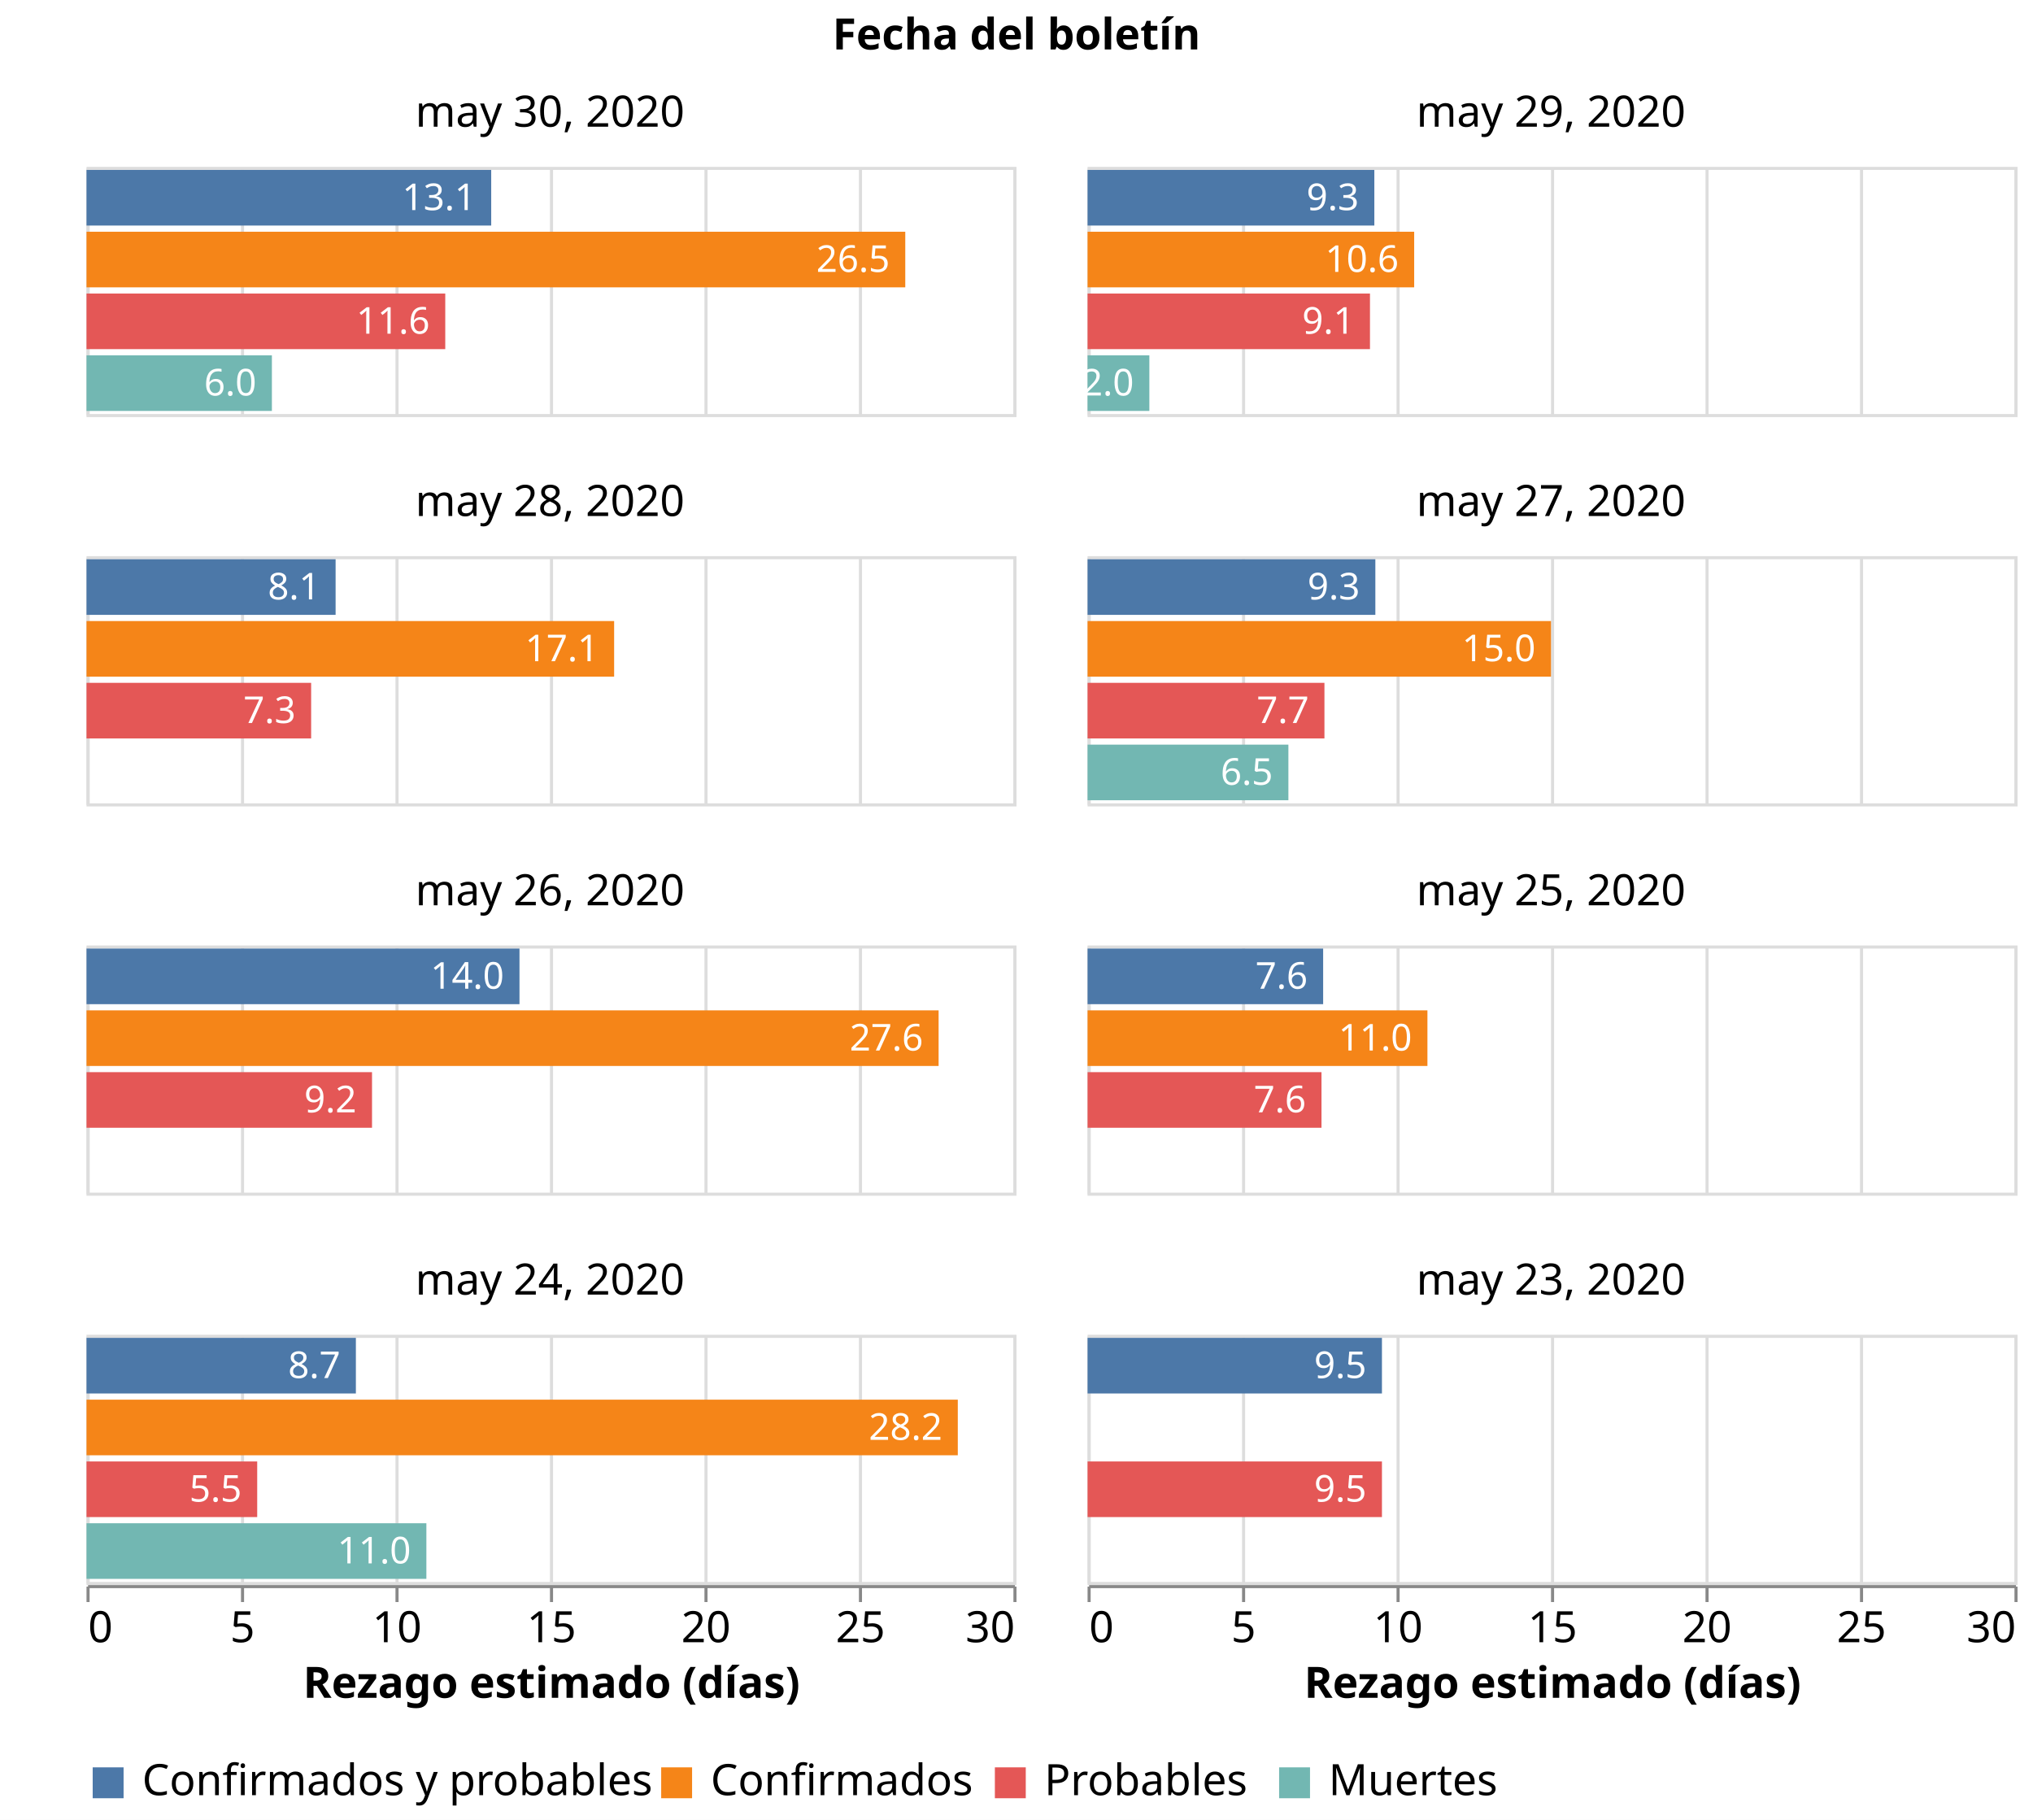
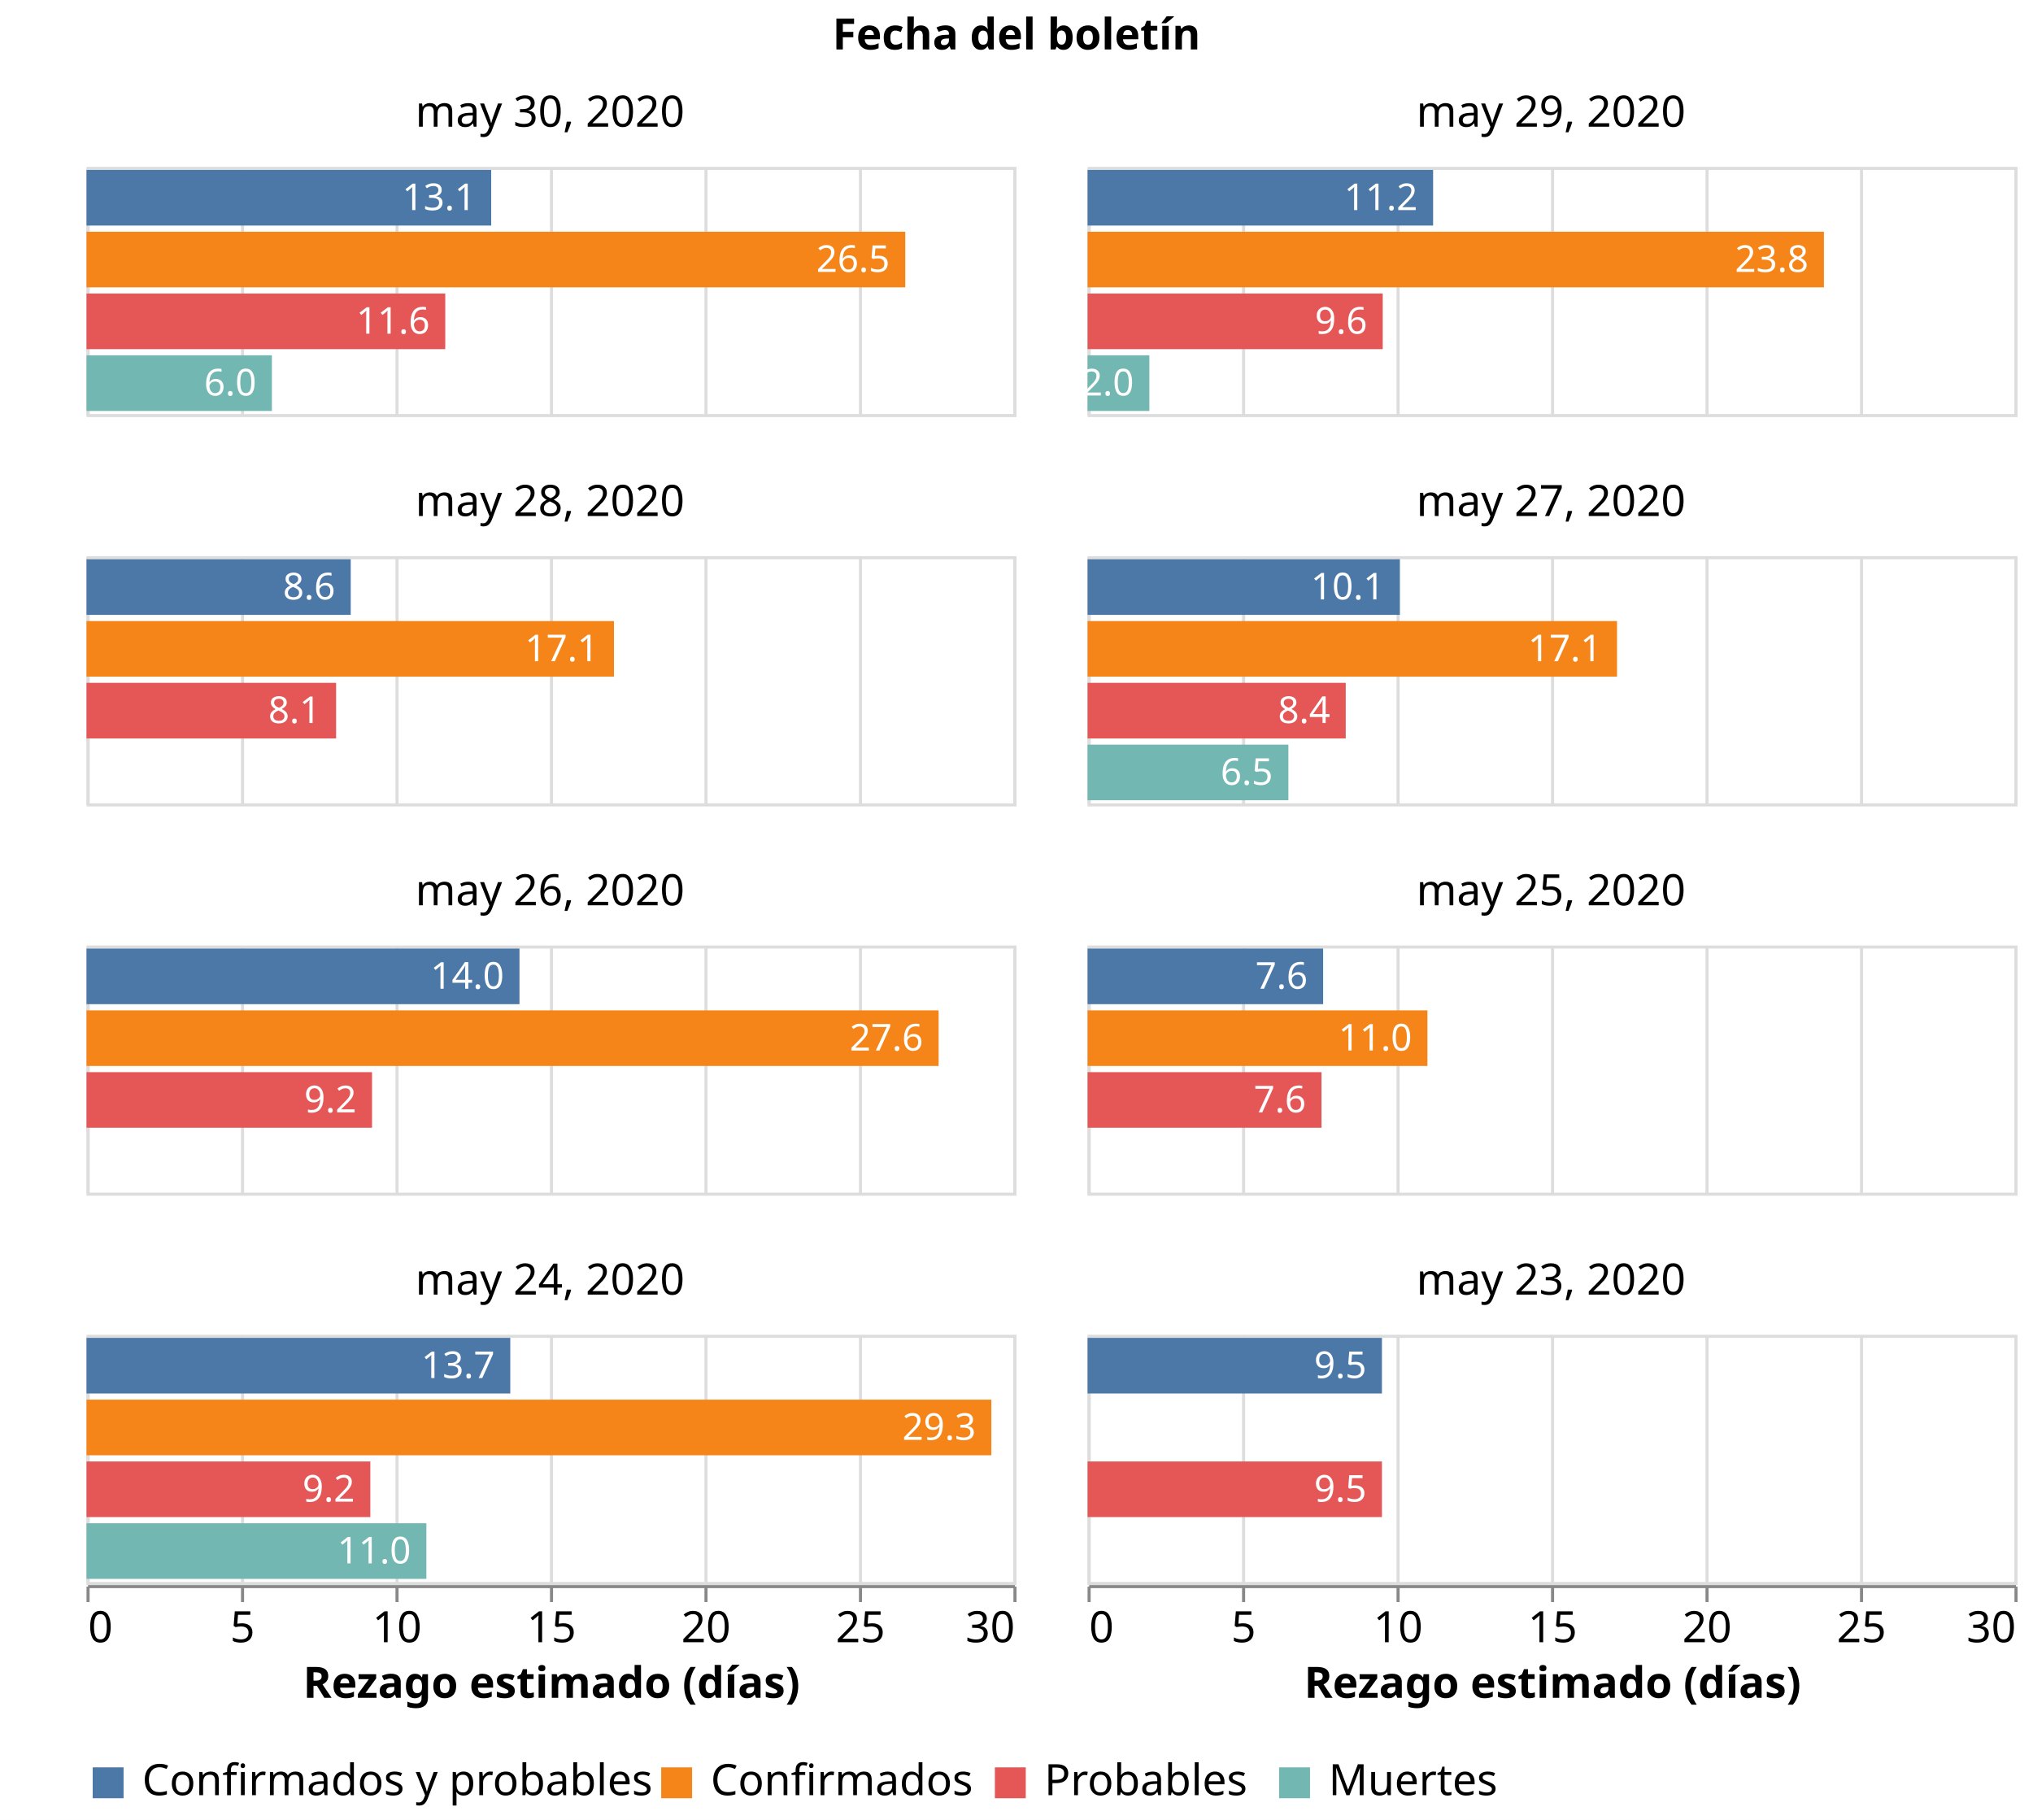
<svg xmlns="http://www.w3.org/2000/svg" class="marks" width="658" height="589" viewBox="0 0 658 589" version="1.1">
  <rect width="658" height="589" style="fill: white;" />
  <g transform="translate(28,54)">
    <g class="mark-group role-frame root">
      <g transform="translate(0,0)">
        <path class="background" d="M0,0h0v0h0Z" style="fill: none;" />
        <g>
          <g class="mark-group role-column-title facet-title">
            <g transform="translate(301,-25)">
              <path class="background" d="M0,0h0v0h0Z" style="fill: none;" />
              <g>
                <g class="mark-group role-title">
                  <g transform="translate(0,-24)">
                    <path class="background" d="M0,0h0v0h0Z" style="pointer-events: none; fill: none;" />
                    <g>
                      <g class="mark-text role-title-text" style="pointer-events: none;">
                        <text text-anchor="middle" transform="translate(0,11)" style="font-family: sans-serif; font-size: 14px; font-weight: bold; fill: #000; opacity: 1;">Fecha del boletín</text>
                      </g>
                    </g>
                    <path class="foreground" d="" style="pointer-events: none; display: none; fill: none;" />
                  </g>
                </g>
              </g>
              <path class="foreground" d="" style="display: none; fill: none;" />
            </g>
          </g>
          <g class="mark-group role-column-footer column_footer">
            <g transform="translate(0,459)">
              <path class="background" d="M0,0h300v0h-300Z" style="fill: none;" />
              <g>
                <g class="mark-group role-axis">
                  <g transform="translate(0.5,0.5)">
                    <path class="background" d="M0,0h0v0h0Z" style="pointer-events: none; fill: none;" />
                    <g>
                      <g class="mark-rule role-axis-tick" style="pointer-events: none;">
                        <line transform="translate(0,0)" x2="0" y2="5" style="fill: none; stroke: #888; stroke-width: 1; opacity: 1;" />
                        <line transform="translate(50,0)" x2="0" y2="5" style="fill: none; stroke: #888; stroke-width: 1; opacity: 1;" />
                        <line transform="translate(100,0)" x2="0" y2="5" style="fill: none; stroke: #888; stroke-width: 1; opacity: 1;" />
                        <line transform="translate(150,0)" x2="0" y2="5" style="fill: none; stroke: #888; stroke-width: 1; opacity: 1;" />
                        <line transform="translate(200,0)" x2="0" y2="5" style="fill: none; stroke: #888; stroke-width: 1; opacity: 1;" />
                        <line transform="translate(250,0)" x2="0" y2="5" style="fill: none; stroke: #888; stroke-width: 1; opacity: 1;" />
                        <line transform="translate(300,0)" x2="0" y2="5" style="fill: none; stroke: #888; stroke-width: 1; opacity: 1;" />
                      </g>
                      <g class="mark-text role-axis-label" style="pointer-events: none;">
                        <text text-anchor="start" transform="translate(0,18)" style="font-family: sans-serif; font-size: 14px; fill: #000; opacity: 1;">0</text>
                        <text text-anchor="middle" transform="translate(50,18)" style="font-family: sans-serif; font-size: 14px; fill: #000; opacity: 1;">5</text>
                        <text text-anchor="middle" transform="translate(100,18)" style="font-family: sans-serif; font-size: 14px; fill: #000; opacity: 1;">10</text>
                        <text text-anchor="middle" transform="translate(150,18)" style="font-family: sans-serif; font-size: 14px; fill: #000; opacity: 1;">15</text>
                        <text text-anchor="middle" transform="translate(200,18)" style="font-family: sans-serif; font-size: 14px; fill: #000; opacity: 1;">20</text>
                        <text text-anchor="middle" transform="translate(250,18)" style="font-family: sans-serif; font-size: 14px; fill: #000; opacity: 1;">25</text>
                        <text text-anchor="end" transform="translate(300,18)" style="font-family: sans-serif; font-size: 14px; fill: #000; opacity: 1;">30</text>
                      </g>
                      <g class="mark-rule role-axis-domain" style="pointer-events: none;">
                        <line transform="translate(0,0)" x2="300" y2="0" style="fill: none; stroke: #888; stroke-width: 1; opacity: 1;" />
                      </g>
                      <g class="mark-text role-axis-title" style="pointer-events: none;">
                        <text text-anchor="middle" transform="translate(150,36)" style="font-family: sans-serif; font-size: 14px; font-weight: bold; fill: #000; opacity: 1;">Rezago estimado (días)</text>
                      </g>
                    </g>
                    <path class="foreground" d="" style="pointer-events: none; display: none; fill: none;" />
                  </g>
                </g>
              </g>
              <path class="foreground" d="" style="display: none; fill: none;" />
            </g>
            <g transform="translate(324,459)">
              <path class="background" d="M0,0h300v0h-300Z" style="fill: none;" />
              <g>
                <g class="mark-group role-axis">
                  <g transform="translate(0.5,0.5)">
                    <path class="background" d="M0,0h0v0h0Z" style="pointer-events: none; fill: none;" />
                    <g>
                      <g class="mark-rule role-axis-tick" style="pointer-events: none;">
                        <line transform="translate(0,0)" x2="0" y2="5" style="fill: none; stroke: #888; stroke-width: 1; opacity: 1;" />
                        <line transform="translate(50,0)" x2="0" y2="5" style="fill: none; stroke: #888; stroke-width: 1; opacity: 1;" />
                        <line transform="translate(100,0)" x2="0" y2="5" style="fill: none; stroke: #888; stroke-width: 1; opacity: 1;" />
                        <line transform="translate(150,0)" x2="0" y2="5" style="fill: none; stroke: #888; stroke-width: 1; opacity: 1;" />
                        <line transform="translate(200,0)" x2="0" y2="5" style="fill: none; stroke: #888; stroke-width: 1; opacity: 1;" />
                        <line transform="translate(250,0)" x2="0" y2="5" style="fill: none; stroke: #888; stroke-width: 1; opacity: 1;" />
                        <line transform="translate(300,0)" x2="0" y2="5" style="fill: none; stroke: #888; stroke-width: 1; opacity: 1;" />
                      </g>
                      <g class="mark-text role-axis-label" style="pointer-events: none;">
                        <text text-anchor="start" transform="translate(0,18)" style="font-family: sans-serif; font-size: 14px; fill: #000; opacity: 1;">0</text>
                        <text text-anchor="middle" transform="translate(50,18)" style="font-family: sans-serif; font-size: 14px; fill: #000; opacity: 1;">5</text>
                        <text text-anchor="middle" transform="translate(100,18)" style="font-family: sans-serif; font-size: 14px; fill: #000; opacity: 1;">10</text>
                        <text text-anchor="middle" transform="translate(150,18)" style="font-family: sans-serif; font-size: 14px; fill: #000; opacity: 1;">15</text>
                        <text text-anchor="middle" transform="translate(200,18)" style="font-family: sans-serif; font-size: 14px; fill: #000; opacity: 1;">20</text>
                        <text text-anchor="middle" transform="translate(250,18)" style="font-family: sans-serif; font-size: 14px; fill: #000; opacity: 1;">25</text>
                        <text text-anchor="end" transform="translate(300,18)" style="font-family: sans-serif; font-size: 14px; fill: #000; opacity: 1;">30</text>
                      </g>
                      <g class="mark-rule role-axis-domain" style="pointer-events: none;">
                        <line transform="translate(0,0)" x2="300" y2="0" style="fill: none; stroke: #888; stroke-width: 1; opacity: 1;" />
                      </g>
                      <g class="mark-text role-axis-title" style="pointer-events: none;">
                        <text text-anchor="middle" transform="translate(150,36)" style="font-family: sans-serif; font-size: 14px; font-weight: bold; fill: #000; opacity: 1;">Rezago estimado (días)</text>
                      </g>
                    </g>
                    <path class="foreground" d="" style="pointer-events: none; display: none; fill: none;" />
                  </g>
                </g>
              </g>
              <path class="foreground" d="" style="display: none; fill: none;" />
            </g>
          </g>
          <g class="mark-group role-scope cell">
            <g transform="translate(0,0)">
              <path class="background" d="M0.5,0.5h300v80h-300Z" style="fill: none; stroke: #ddd;" />
              <g>
                <g class="mark-group role-axis">
                  <g transform="translate(0.5,80.5)">
                    <path class="background" d="M0,0h0v0h0Z" style="pointer-events: none; fill: none;" />
                    <g>
                      <g class="mark-rule role-axis-grid" style="pointer-events: none;">
                        <line transform="translate(0,0)" x2="0" y2="-80" style="fill: none; stroke: #ddd; stroke-width: 1; opacity: 1;" />
                        <line transform="translate(50,0)" x2="0" y2="-80" style="fill: none; stroke: #ddd; stroke-width: 1; opacity: 1;" />
                        <line transform="translate(100,0)" x2="0" y2="-80" style="fill: none; stroke: #ddd; stroke-width: 1; opacity: 1;" />
                        <line transform="translate(150,0)" x2="0" y2="-80" style="fill: none; stroke: #ddd; stroke-width: 1; opacity: 1;" />
                        <line transform="translate(200,0)" x2="0" y2="-80" style="fill: none; stroke: #ddd; stroke-width: 1; opacity: 1;" />
                        <line transform="translate(250,0)" x2="0" y2="-80" style="fill: none; stroke: #ddd; stroke-width: 1; opacity: 1;" />
                        <line transform="translate(300,0)" x2="0" y2="-80" style="fill: none; stroke: #ddd; stroke-width: 1; opacity: 1;" />
                      </g>
                    </g>
                    <path class="foreground" d="" style="pointer-events: none; display: none; fill: none;" />
                  </g>
                </g>
                <g class="mark-rect role-mark child_layer_0_marks">
                  <path d="M0,1h130.984v18h-130.984Z" style="fill: #4c78a8;" />
                  <path d="M0,21h265v18h-265Z" style="fill: #f58518;" />
                  <path d="M0,41h116.111v18h-116.111Z" style="fill: #e45756;" />
                  <path d="M0,61h60v18h-60Z" style="fill: #72b7b2;" />
                </g>
                <g class="mark-text role-mark child_layer_1_marks">
                  <text text-anchor="end" transform="translate(125.9836,14)" style="font-family: sans-serif; font-size: 12px; fill: white;">13.1</text>
                  <text text-anchor="end" transform="translate(260,34)" style="font-family: sans-serif; font-size: 12px; fill: white;">26.5</text>
                  <text text-anchor="end" transform="translate(111.1111,54)" style="font-family: sans-serif; font-size: 12px; fill: white;">11.6</text>
                  <text text-anchor="end" transform="translate(55,74)" style="font-family: sans-serif; font-size: 12px; fill: white;">6.0</text>
                </g>
                <g class="mark-group role-title">
                  <g transform="translate(150,-24)">
                    <path class="background" d="M0,0h0v0h0Z" style="pointer-events: none; fill: none;" />
                    <g>
                      <g class="mark-text role-title-text" style="pointer-events: none;">
                        <text text-anchor="middle" transform="translate(0,11)" style="font-family: sans-serif; font-size: 14px; fill: #000; opacity: 1;">may 30, 2020</text>
                      </g>
                    </g>
                    <path class="foreground" d="" style="pointer-events: none; display: none; fill: none;" />
                  </g>
                </g>
              </g>
              <path class="foreground" d="" style="display: none; fill: none;" />
            </g>
            <g transform="translate(324,0)">
              <path class="background" d="M0.5,0.5h300v80h-300Z" style="fill: none; stroke: #ddd;" />
              <g>
                <g class="mark-group role-axis">
                  <g transform="translate(0.5,80.5)">
                    <path class="background" d="M0,0h0v0h0Z" style="pointer-events: none; fill: none;" />
                    <g>
                      <g class="mark-rule role-axis-grid" style="pointer-events: none;">
                        <line transform="translate(0,0)" x2="0" y2="-80" style="fill: none; stroke: #ddd; stroke-width: 1; opacity: 1;" />
                        <line transform="translate(50,0)" x2="0" y2="-80" style="fill: none; stroke: #ddd; stroke-width: 1; opacity: 1;" />
                        <line transform="translate(100,0)" x2="0" y2="-80" style="fill: none; stroke: #ddd; stroke-width: 1; opacity: 1;" />
                        <line transform="translate(150,0)" x2="0" y2="-80" style="fill: none; stroke: #ddd; stroke-width: 1; opacity: 1;" />
                        <line transform="translate(200,0)" x2="0" y2="-80" style="fill: none; stroke: #ddd; stroke-width: 1; opacity: 1;" />
                        <line transform="translate(250,0)" x2="0" y2="-80" style="fill: none; stroke: #ddd; stroke-width: 1; opacity: 1;" />
                        <line transform="translate(300,0)" x2="0" y2="-80" style="fill: none; stroke: #ddd; stroke-width: 1; opacity: 1;" />
                      </g>
                    </g>
                    <path class="foreground" d="" style="pointer-events: none; display: none; fill: none;" />
                  </g>
                </g>
                <g class="mark-rect role-mark child_layer_0_marks">
-                   <path d="M0,1h92.817v18h-92.817Z" style="fill: #4c78a8;" />
-                   <path d="M0,21h105.714v18h-105.714Z" style="fill: #f58518;" />
-                   <path d="M0,41h91.406v18h-91.406Z" style="fill: #e45756;" />
+                   <path d="M0,1h111.842v18h-111.842Z" style="fill: #4c78a8;" />
+                   <path d="M0,21h238.333v18h-238.333Z" style="fill: #f58518;" />
+                   <path d="M0,41h95.538v18h-95.538Z" style="fill: #e45756;" />
                  <path d="M0,61h20v18h-20Z" style="fill: #72b7b2;" />
                </g>
                <g class="mark-text role-mark child_layer_1_marks">
-                   <text text-anchor="end" transform="translate(87.8169,14)" style="font-family: sans-serif; font-size: 12px; fill: white;">9.3</text>
-                   <text text-anchor="end" transform="translate(100.7143,34)" style="font-family: sans-serif; font-size: 12px; fill: white;">10.6</text>
-                   <text text-anchor="end" transform="translate(86.40625,54)" style="font-family: sans-serif; font-size: 12px; fill: white;">9.1</text>
+                   <text text-anchor="end" transform="translate(106.8421,14)" style="font-family: sans-serif; font-size: 12px; fill: white;">11.2</text>
+                   <text text-anchor="end" transform="translate(233.3333,34)" style="font-family: sans-serif; font-size: 12px; fill: white;">23.8</text>
+                   <text text-anchor="end" transform="translate(90.53846,54)" style="font-family: sans-serif; font-size: 12px; fill: white;">9.6</text>
                  <text text-anchor="end" transform="translate(15,74)" style="font-family: sans-serif; font-size: 12px; fill: white;">2.0</text>
                </g>
                <g class="mark-group role-title">
                  <g transform="translate(150,-24)">
                    <path class="background" d="M0,0h0v0h0Z" style="pointer-events: none; fill: none;" />
                    <g>
                      <g class="mark-text role-title-text" style="pointer-events: none;">
                        <text text-anchor="middle" transform="translate(0,11)" style="font-family: sans-serif; font-size: 14px; fill: #000; opacity: 1;">may 29, 2020</text>
                      </g>
                    </g>
                    <path class="foreground" d="" style="pointer-events: none; display: none; fill: none;" />
                  </g>
                </g>
              </g>
              <path class="foreground" d="" style="display: none; fill: none;" />
            </g>
            <g transform="translate(0,126)">
              <path class="background" d="M0.5,0.5h300v80h-300Z" style="fill: none; stroke: #ddd;" />
              <g>
                <g class="mark-group role-axis">
                  <g transform="translate(0.5,80.5)">
                    <path class="background" d="M0,0h0v0h0Z" style="pointer-events: none; fill: none;" />
                    <g>
                      <g class="mark-rule role-axis-grid" style="pointer-events: none;">
                        <line transform="translate(0,0)" x2="0" y2="-80" style="fill: none; stroke: #ddd; stroke-width: 1; opacity: 1;" />
                        <line transform="translate(50,0)" x2="0" y2="-80" style="fill: none; stroke: #ddd; stroke-width: 1; opacity: 1;" />
                        <line transform="translate(100,0)" x2="0" y2="-80" style="fill: none; stroke: #ddd; stroke-width: 1; opacity: 1;" />
                        <line transform="translate(150,0)" x2="0" y2="-80" style="fill: none; stroke: #ddd; stroke-width: 1; opacity: 1;" />
                        <line transform="translate(200,0)" x2="0" y2="-80" style="fill: none; stroke: #ddd; stroke-width: 1; opacity: 1;" />
                        <line transform="translate(250,0)" x2="0" y2="-80" style="fill: none; stroke: #ddd; stroke-width: 1; opacity: 1;" />
                        <line transform="translate(300,0)" x2="0" y2="-80" style="fill: none; stroke: #ddd; stroke-width: 1; opacity: 1;" />
                      </g>
                    </g>
                    <path class="foreground" d="" style="pointer-events: none; display: none; fill: none;" />
                  </g>
                </g>
                <g class="mark-rect role-mark child_layer_0_marks">
-                   <path d="M0,1h80.621v18h-80.621Z" style="fill: #4c78a8;" />
-                   <path d="M0,21h170.769v18h-170.769Z" style="fill: #f58518;" />
-                   <path d="M0,41h72.703v18h-72.703Z" style="fill: #e45756;" />
+                   <path d="M0,1h85.515v18h-85.515Z" style="fill: #4c78a8;" />
+                   <path d="M0,21h170.714v18h-170.714Z" style="fill: #f58518;" />
+                   <path d="M0,41h80.779v18h-80.779Z" style="fill: #e45756;" />
                  <path d="M0,61h0v18h0Z" style="fill: #72b7b2;" />
                </g>
                <g class="mark-text role-mark child_layer_1_marks">
-                   <text text-anchor="end" transform="translate(75.62112,14)" style="font-family: sans-serif; font-size: 12px; fill: white;">8.1</text>
-                   <text text-anchor="end" transform="translate(165.7692,34)" style="font-family: sans-serif; font-size: 12px; fill: white;">17.1</text>
-                   <text text-anchor="end" transform="translate(67.7027,54)" style="font-family: sans-serif; font-size: 12px; fill: white;">7.3</text>
+                   <text text-anchor="end" transform="translate(80.51515,14)" style="font-family: sans-serif; font-size: 12px; fill: white;">8.6</text>
+                   <text text-anchor="end" transform="translate(165.7143,34)" style="font-family: sans-serif; font-size: 12px; fill: white;">17.1</text>
+                   <text text-anchor="end" transform="translate(75.77922,54)" style="font-family: sans-serif; font-size: 12px; fill: white;">8.1</text>
                  <text text-anchor="end" transform="translate(-5,74)" style="font-family: sans-serif; font-size: 12px; fill: white;">0.0</text>
                </g>
                <g class="mark-group role-title">
                  <g transform="translate(150,-24)">
                    <path class="background" d="M0,0h0v0h0Z" style="pointer-events: none; fill: none;" />
                    <g>
                      <g class="mark-text role-title-text" style="pointer-events: none;">
                        <text text-anchor="middle" transform="translate(0,11)" style="font-family: sans-serif; font-size: 14px; fill: #000; opacity: 1;">may 28, 2020</text>
                      </g>
                    </g>
                    <path class="foreground" d="" style="pointer-events: none; display: none; fill: none;" />
                  </g>
                </g>
              </g>
              <path class="foreground" d="" style="display: none; fill: none;" />
            </g>
            <g transform="translate(324,126)">
              <path class="background" d="M0.5,0.5h300v80h-300Z" style="fill: none; stroke: #ddd;" />
              <g>
                <g class="mark-group role-axis">
                  <g transform="translate(0.5,80.5)">
                    <path class="background" d="M0,0h0v0h0Z" style="pointer-events: none; fill: none;" />
                    <g>
                      <g class="mark-rule role-axis-grid" style="pointer-events: none;">
                        <line transform="translate(0,0)" x2="0" y2="-80" style="fill: none; stroke: #ddd; stroke-width: 1; opacity: 1;" />
                        <line transform="translate(50,0)" x2="0" y2="-80" style="fill: none; stroke: #ddd; stroke-width: 1; opacity: 1;" />
                        <line transform="translate(100,0)" x2="0" y2="-80" style="fill: none; stroke: #ddd; stroke-width: 1; opacity: 1;" />
                        <line transform="translate(150,0)" x2="0" y2="-80" style="fill: none; stroke: #ddd; stroke-width: 1; opacity: 1;" />
                        <line transform="translate(200,0)" x2="0" y2="-80" style="fill: none; stroke: #ddd; stroke-width: 1; opacity: 1;" />
                        <line transform="translate(250,0)" x2="0" y2="-80" style="fill: none; stroke: #ddd; stroke-width: 1; opacity: 1;" />
                        <line transform="translate(300,0)" x2="0" y2="-80" style="fill: none; stroke: #ddd; stroke-width: 1; opacity: 1;" />
                      </g>
                    </g>
                    <path class="foreground" d="" style="pointer-events: none; display: none; fill: none;" />
                  </g>
                </g>
                <g class="mark-rect role-mark child_layer_0_marks">
-                   <path d="M0,1h93.146v18h-93.146Z" style="fill: #4c78a8;" />
-                   <path d="M0,21h150v18h-150Z" style="fill: #f58518;" />
-                   <path d="M0,41h76.667v18h-76.667Z" style="fill: #e45756;" />
+                   <path d="M0,1h101.087v18h-101.087Z" style="fill: #4c78a8;" />
+                   <path d="M0,21h171.364v18h-171.364Z" style="fill: #f58518;" />
+                   <path d="M0,41h83.562v18h-83.562Z" style="fill: #e45756;" />
                  <path d="M0,61h65v18h-65Z" style="fill: #72b7b2;" />
                </g>
                <g class="mark-text role-mark child_layer_1_marks">
-                   <text text-anchor="end" transform="translate(88.14607,14)" style="font-family: sans-serif; font-size: 12px; fill: white;">9.3</text>
-                   <text text-anchor="end" transform="translate(145,34)" style="font-family: sans-serif; font-size: 12px; fill: white;">15.0</text>
-                   <text text-anchor="end" transform="translate(71.66667,54)" style="font-family: sans-serif; font-size: 12px; fill: white;">7.7</text>
+                   <text text-anchor="end" transform="translate(96.08696,14)" style="font-family: sans-serif; font-size: 12px; fill: white;">10.1</text>
+                   <text text-anchor="end" transform="translate(166.3636,34)" style="font-family: sans-serif; font-size: 12px; fill: white;">17.1</text>
+                   <text text-anchor="end" transform="translate(78.56164,54)" style="font-family: sans-serif; font-size: 12px; fill: white;">8.4</text>
                  <text text-anchor="end" transform="translate(60,74)" style="font-family: sans-serif; font-size: 12px; fill: white;">6.5</text>
                </g>
                <g class="mark-group role-title">
                  <g transform="translate(150,-24)">
                    <path class="background" d="M0,0h0v0h0Z" style="pointer-events: none; fill: none;" />
                    <g>
                      <g class="mark-text role-title-text" style="pointer-events: none;">
                        <text text-anchor="middle" transform="translate(0,11)" style="font-family: sans-serif; font-size: 14px; fill: #000; opacity: 1;">may 27, 2020</text>
                      </g>
                    </g>
                    <path class="foreground" d="" style="pointer-events: none; display: none; fill: none;" />
                  </g>
                </g>
              </g>
              <path class="foreground" d="" style="display: none; fill: none;" />
            </g>
            <g transform="translate(0,252)">
              <path class="background" d="M0.5,0.5h300v80h-300Z" style="fill: none; stroke: #ddd;" />
              <g>
                <g class="mark-group role-axis">
                  <g transform="translate(0.5,80.5)">
                    <path class="background" d="M0,0h0v0h0Z" style="pointer-events: none; fill: none;" />
                    <g>
                      <g class="mark-rule role-axis-grid" style="pointer-events: none;">
                        <line transform="translate(0,0)" x2="0" y2="-80" style="fill: none; stroke: #ddd; stroke-width: 1; opacity: 1;" />
                        <line transform="translate(50,0)" x2="0" y2="-80" style="fill: none; stroke: #ddd; stroke-width: 1; opacity: 1;" />
                        <line transform="translate(100,0)" x2="0" y2="-80" style="fill: none; stroke: #ddd; stroke-width: 1; opacity: 1;" />
                        <line transform="translate(150,0)" x2="0" y2="-80" style="fill: none; stroke: #ddd; stroke-width: 1; opacity: 1;" />
                        <line transform="translate(200,0)" x2="0" y2="-80" style="fill: none; stroke: #ddd; stroke-width: 1; opacity: 1;" />
                        <line transform="translate(250,0)" x2="0" y2="-80" style="fill: none; stroke: #ddd; stroke-width: 1; opacity: 1;" />
                        <line transform="translate(300,0)" x2="0" y2="-80" style="fill: none; stroke: #ddd; stroke-width: 1; opacity: 1;" />
                      </g>
                    </g>
                    <path class="foreground" d="" style="pointer-events: none; display: none; fill: none;" />
                  </g>
                </g>
                <g class="mark-rect role-mark child_layer_0_marks">
                  <path d="M0,1h140.137v18h-140.137Z" style="fill: #4c78a8;" />
                  <path d="M0,21h275.789v18h-275.789Z" style="fill: #f58518;" />
                  <path d="M0,41h92.407v18h-92.407Z" style="fill: #e45756;" />
                </g>
                <g class="mark-text role-mark child_layer_1_marks">
                  <text text-anchor="end" transform="translate(135.137,14)" style="font-family: sans-serif; font-size: 12px; fill: white;">14.0</text>
                  <text text-anchor="end" transform="translate(270.7895,34)" style="font-family: sans-serif; font-size: 12px; fill: white;">27.6</text>
                  <text text-anchor="end" transform="translate(87.40741,54)" style="font-family: sans-serif; font-size: 12px; fill: white;">9.2</text>
                </g>
                <g class="mark-group role-title">
                  <g transform="translate(150,-24)">
                    <path class="background" d="M0,0h0v0h0Z" style="pointer-events: none; fill: none;" />
                    <g>
                      <g class="mark-text role-title-text" style="pointer-events: none;">
                        <text text-anchor="middle" transform="translate(0,11)" style="font-family: sans-serif; font-size: 14px; fill: #000; opacity: 1;">may 26, 2020</text>
                      </g>
                    </g>
                    <path class="foreground" d="" style="pointer-events: none; display: none; fill: none;" />
                  </g>
                </g>
              </g>
              <path class="foreground" d="" style="display: none; fill: none;" />
            </g>
            <g transform="translate(324,252)">
              <path class="background" d="M0.5,0.5h300v80h-300Z" style="fill: none; stroke: #ddd;" />
              <g>
                <g class="mark-group role-axis">
                  <g transform="translate(0.5,80.5)">
                    <path class="background" d="M0,0h0v0h0Z" style="pointer-events: none; fill: none;" />
                    <g>
                      <g class="mark-rule role-axis-grid" style="pointer-events: none;">
                        <line transform="translate(0,0)" x2="0" y2="-80" style="fill: none; stroke: #ddd; stroke-width: 1; opacity: 1;" />
                        <line transform="translate(50,0)" x2="0" y2="-80" style="fill: none; stroke: #ddd; stroke-width: 1; opacity: 1;" />
                        <line transform="translate(100,0)" x2="0" y2="-80" style="fill: none; stroke: #ddd; stroke-width: 1; opacity: 1;" />
                        <line transform="translate(150,0)" x2="0" y2="-80" style="fill: none; stroke: #ddd; stroke-width: 1; opacity: 1;" />
                        <line transform="translate(200,0)" x2="0" y2="-80" style="fill: none; stroke: #ddd; stroke-width: 1; opacity: 1;" />
                        <line transform="translate(250,0)" x2="0" y2="-80" style="fill: none; stroke: #ddd; stroke-width: 1; opacity: 1;" />
                        <line transform="translate(300,0)" x2="0" y2="-80" style="fill: none; stroke: #ddd; stroke-width: 1; opacity: 1;" />
                      </g>
                    </g>
                    <path class="foreground" d="" style="pointer-events: none; display: none; fill: none;" />
                  </g>
                </g>
                <g class="mark-rect role-mark child_layer_0_marks">
                  <path d="M0,1h76.25v18h-76.25Z" style="fill: #4c78a8;" />
                  <path d="M0,21h110v18h-110Z" style="fill: #f58518;" />
                  <path d="M0,41h75.714v18h-75.714Z" style="fill: #e45756;" />
                </g>
                <g class="mark-text role-mark child_layer_1_marks">
                  <text text-anchor="end" transform="translate(71.25,14)" style="font-family: sans-serif; font-size: 12px; fill: white;">7.6</text>
                  <text text-anchor="end" transform="translate(105,34)" style="font-family: sans-serif; font-size: 12px; fill: white;">11.0</text>
                  <text text-anchor="end" transform="translate(70.71429,54)" style="font-family: sans-serif; font-size: 12px; fill: white;">7.6</text>
                </g>
                <g class="mark-group role-title">
                  <g transform="translate(150,-24)">
                    <path class="background" d="M0,0h0v0h0Z" style="pointer-events: none; fill: none;" />
                    <g>
                      <g class="mark-text role-title-text" style="pointer-events: none;">
                        <text text-anchor="middle" transform="translate(0,11)" style="font-family: sans-serif; font-size: 14px; fill: #000; opacity: 1;">may 25, 2020</text>
                      </g>
                    </g>
                    <path class="foreground" d="" style="pointer-events: none; display: none; fill: none;" />
                  </g>
                </g>
              </g>
              <path class="foreground" d="" style="display: none; fill: none;" />
            </g>
            <g transform="translate(0,378)">
              <path class="background" d="M0.5,0.5h300v80h-300Z" style="fill: none; stroke: #ddd;" />
              <g>
                <g class="mark-group role-axis">
                  <g transform="translate(0.5,80.5)">
                    <path class="background" d="M0,0h0v0h0Z" style="pointer-events: none; fill: none;" />
                    <g>
                      <g class="mark-rule role-axis-grid" style="pointer-events: none;">
                        <line transform="translate(0,0)" x2="0" y2="-80" style="fill: none; stroke: #ddd; stroke-width: 1; opacity: 1;" />
                        <line transform="translate(50,0)" x2="0" y2="-80" style="fill: none; stroke: #ddd; stroke-width: 1; opacity: 1;" />
                        <line transform="translate(100,0)" x2="0" y2="-80" style="fill: none; stroke: #ddd; stroke-width: 1; opacity: 1;" />
                        <line transform="translate(150,0)" x2="0" y2="-80" style="fill: none; stroke: #ddd; stroke-width: 1; opacity: 1;" />
                        <line transform="translate(200,0)" x2="0" y2="-80" style="fill: none; stroke: #ddd; stroke-width: 1; opacity: 1;" />
                        <line transform="translate(250,0)" x2="0" y2="-80" style="fill: none; stroke: #ddd; stroke-width: 1; opacity: 1;" />
                        <line transform="translate(300,0)" x2="0" y2="-80" style="fill: none; stroke: #ddd; stroke-width: 1; opacity: 1;" />
                      </g>
                    </g>
                    <path class="foreground" d="" style="pointer-events: none; display: none; fill: none;" />
                  </g>
                </g>
                <g class="mark-rect role-mark child_layer_0_marks">
-                   <path d="M0,1h87.183v18h-87.183Z" style="fill: #4c78a8;" />
-                   <path d="M0,21h282v18h-282Z" style="fill: #f58518;" />
-                   <path d="M0,41h55.246v18h-55.246Z" style="fill: #e45756;" />
+                   <path d="M0,1h137.159v18h-137.159Z" style="fill: #4c78a8;" />
+                   <path d="M0,21h292.857v18h-292.857Z" style="fill: #f58518;" />
+                   <path d="M0,41h91.857v18h-91.857Z" style="fill: #e45756;" />
                  <path d="M0,61h110v18h-110Z" style="fill: #72b7b2;" />
                </g>
                <g class="mark-text role-mark child_layer_1_marks">
-                   <text text-anchor="end" transform="translate(82.1831,14)" style="font-family: sans-serif; font-size: 12px; fill: white;">8.7</text>
-                   <text text-anchor="end" transform="translate(277,34)" style="font-family: sans-serif; font-size: 12px; fill: white;">28.2</text>
-                   <text text-anchor="end" transform="translate(50.2459,54)" style="font-family: sans-serif; font-size: 12px; fill: white;">5.5</text>
+                   <text text-anchor="end" transform="translate(132.1591,14)" style="font-family: sans-serif; font-size: 12px; fill: white;">13.7</text>
+                   <text text-anchor="end" transform="translate(287.8571,34)" style="font-family: sans-serif; font-size: 12px; fill: white;">29.3</text>
+                   <text text-anchor="end" transform="translate(86.85714,54)" style="font-family: sans-serif; font-size: 12px; fill: white;">9.2</text>
                  <text text-anchor="end" transform="translate(105,74)" style="font-family: sans-serif; font-size: 12px; fill: white;">11.0</text>
                </g>
                <g class="mark-group role-title">
                  <g transform="translate(150,-24)">
                    <path class="background" d="M0,0h0v0h0Z" style="pointer-events: none; fill: none;" />
                    <g>
                      <g class="mark-text role-title-text" style="pointer-events: none;">
                        <text text-anchor="middle" transform="translate(0,11)" style="font-family: sans-serif; font-size: 14px; fill: #000; opacity: 1;">may 24, 2020</text>
                      </g>
                    </g>
                    <path class="foreground" d="" style="pointer-events: none; display: none; fill: none;" />
                  </g>
                </g>
              </g>
              <path class="foreground" d="" style="display: none; fill: none;" />
            </g>
            <g transform="translate(324,378)">
              <path class="background" d="M0.5,0.5h300v80h-300Z" style="fill: none; stroke: #ddd;" />
              <g>
                <g class="mark-group role-axis">
                  <g transform="translate(0.5,80.5)">
                    <path class="background" d="M0,0h0v0h0Z" style="pointer-events: none; fill: none;" />
                    <g>
                      <g class="mark-rule role-axis-grid" style="pointer-events: none;">
                        <line transform="translate(0,0)" x2="0" y2="-80" style="fill: none; stroke: #ddd; stroke-width: 1; opacity: 1;" />
                        <line transform="translate(50,0)" x2="0" y2="-80" style="fill: none; stroke: #ddd; stroke-width: 1; opacity: 1;" />
                        <line transform="translate(100,0)" x2="0" y2="-80" style="fill: none; stroke: #ddd; stroke-width: 1; opacity: 1;" />
                        <line transform="translate(150,0)" x2="0" y2="-80" style="fill: none; stroke: #ddd; stroke-width: 1; opacity: 1;" />
                        <line transform="translate(200,0)" x2="0" y2="-80" style="fill: none; stroke: #ddd; stroke-width: 1; opacity: 1;" />
                        <line transform="translate(250,0)" x2="0" y2="-80" style="fill: none; stroke: #ddd; stroke-width: 1; opacity: 1;" />
                        <line transform="translate(300,0)" x2="0" y2="-80" style="fill: none; stroke: #ddd; stroke-width: 1; opacity: 1;" />
                      </g>
                    </g>
                    <path class="foreground" d="" style="pointer-events: none; display: none; fill: none;" />
                  </g>
                </g>
                <g class="mark-rect role-mark child_layer_0_marks">
                  <path d="M0,1h95.281v18h-95.281Z" style="fill: #4c78a8;" />
                  <path d="M0,41h95.281v18h-95.281Z" style="fill: #e45756;" />
                </g>
                <g class="mark-text role-mark child_layer_1_marks">
                  <text text-anchor="end" transform="translate(90.2809,14)" style="font-family: sans-serif; font-size: 12px; fill: white;">9.5</text>
                  <text text-anchor="end" transform="translate(90.2809,54)" style="font-family: sans-serif; font-size: 12px; fill: white;">9.5</text>
                </g>
                <g class="mark-group role-title">
                  <g transform="translate(150,-24)">
                    <path class="background" d="M0,0h0v0h0Z" style="pointer-events: none; fill: none;" />
                    <g>
                      <g class="mark-text role-title-text" style="pointer-events: none;">
                        <text text-anchor="middle" transform="translate(0,11)" style="font-family: sans-serif; font-size: 14px; fill: #000; opacity: 1;">may 23, 2020</text>
                      </g>
                    </g>
                    <path class="foreground" d="" style="pointer-events: none; display: none; fill: none;" />
                  </g>
                </g>
              </g>
              <path class="foreground" d="" style="display: none; fill: none;" />
            </g>
          </g>
          <g class="mark-group role-legend">
            <g transform="translate(0,516)">
              <path class="background" d="M0,0h453v14h-453Z" style="pointer-events: none; fill: none;" />
              <g>
                <g class="mark-group role-legend-entry">
                  <g transform="translate(0,0)">
                    <path class="background" d="M0,0h0v0h0Z" style="pointer-events: none; fill: none;" />
                    <g>
                      <g class="mark-group role-scope">
                        <g transform="translate(0,0)">
                          <path class="background" d="M0,0h173.634v14h-173.634Z" style="pointer-events: none; fill: none; opacity: 1;" />
                          <g>
                            <g class="mark-symbol role-legend-symbol" style="pointer-events: none;">
                              <path transform="translate(7,7)" d="M-5,-5h10v10h-10Z" style="fill: #4c78a8; stroke-width: 1.5; opacity: 1;" />
                            </g>
                            <g class="mark-text role-legend-label" style="pointer-events: none;">
                              <text text-anchor="start" transform="translate(18,11)" style="font-family: sans-serif; font-size: 14px; fill: #000; opacity: 1;">Confirmados y probables</text>
                            </g>
                          </g>
                          <path class="foreground" d="" style="pointer-events: none; display: none; fill: none;" />
                        </g>
                        <g transform="translate(184,0)">
                          <path class="background" d="M0,0h97.365v14h-97.365Z" style="pointer-events: none; fill: none; opacity: 1;" />
                          <g>
                            <g class="mark-symbol role-legend-symbol" style="pointer-events: none;">
                              <path transform="translate(7,7)" d="M-5,-5h10v10h-10Z" style="fill: #f58518; stroke-width: 1.5; opacity: 1;" />
                            </g>
                            <g class="mark-text role-legend-label" style="pointer-events: none;">
                              <text text-anchor="start" transform="translate(18,11)" style="font-family: sans-serif; font-size: 14px; fill: #000; opacity: 1;">Confirmados</text>
                            </g>
                          </g>
                          <path class="foreground" d="" style="pointer-events: none; display: none; fill: none;" />
                        </g>
                        <g transform="translate(292,0)">
                          <path class="background" d="M0,0h81.041v14h-81.041Z" style="pointer-events: none; fill: none; opacity: 1;" />
                          <g>
                            <g class="mark-symbol role-legend-symbol" style="pointer-events: none;">
                              <path transform="translate(7,7)" d="M-5,-5h10v10h-10Z" style="fill: #e45756; stroke-width: 1.5; opacity: 1;" />
                            </g>
                            <g class="mark-text role-legend-label" style="pointer-events: none;">
                              <text text-anchor="start" transform="translate(18,11)" style="font-family: sans-serif; font-size: 14px; fill: #000; opacity: 1;">Probables</text>
                            </g>
                          </g>
                          <path class="foreground" d="" style="pointer-events: none; display: none; fill: none;" />
                        </g>
                        <g transform="translate(384,0)">
                          <path class="background" d="M0,0h68.572v14h-68.572Z" style="pointer-events: none; fill: none; opacity: 1;" />
                          <g>
                            <g class="mark-symbol role-legend-symbol" style="pointer-events: none;">
                              <path transform="translate(7,7)" d="M-5,-5h10v10h-10Z" style="fill: #72b7b2; stroke-width: 1.5; opacity: 1;" />
                            </g>
                            <g class="mark-text role-legend-label" style="pointer-events: none;">
                              <text text-anchor="start" transform="translate(18,11)" style="font-family: sans-serif; font-size: 14px; fill: #000; opacity: 1;">Muertes</text>
                            </g>
                          </g>
                          <path class="foreground" d="" style="pointer-events: none; display: none; fill: none;" />
                        </g>
                      </g>
                    </g>
                    <path class="foreground" d="" style="pointer-events: none; display: none; fill: none;" />
                  </g>
                </g>
              </g>
              <path class="foreground" d="" style="pointer-events: none; display: none; fill: none;" />
            </g>
          </g>
        </g>
        <path class="foreground" d="" style="display: none; fill: none;" />
      </g>
    </g>
  </g>
</svg>
